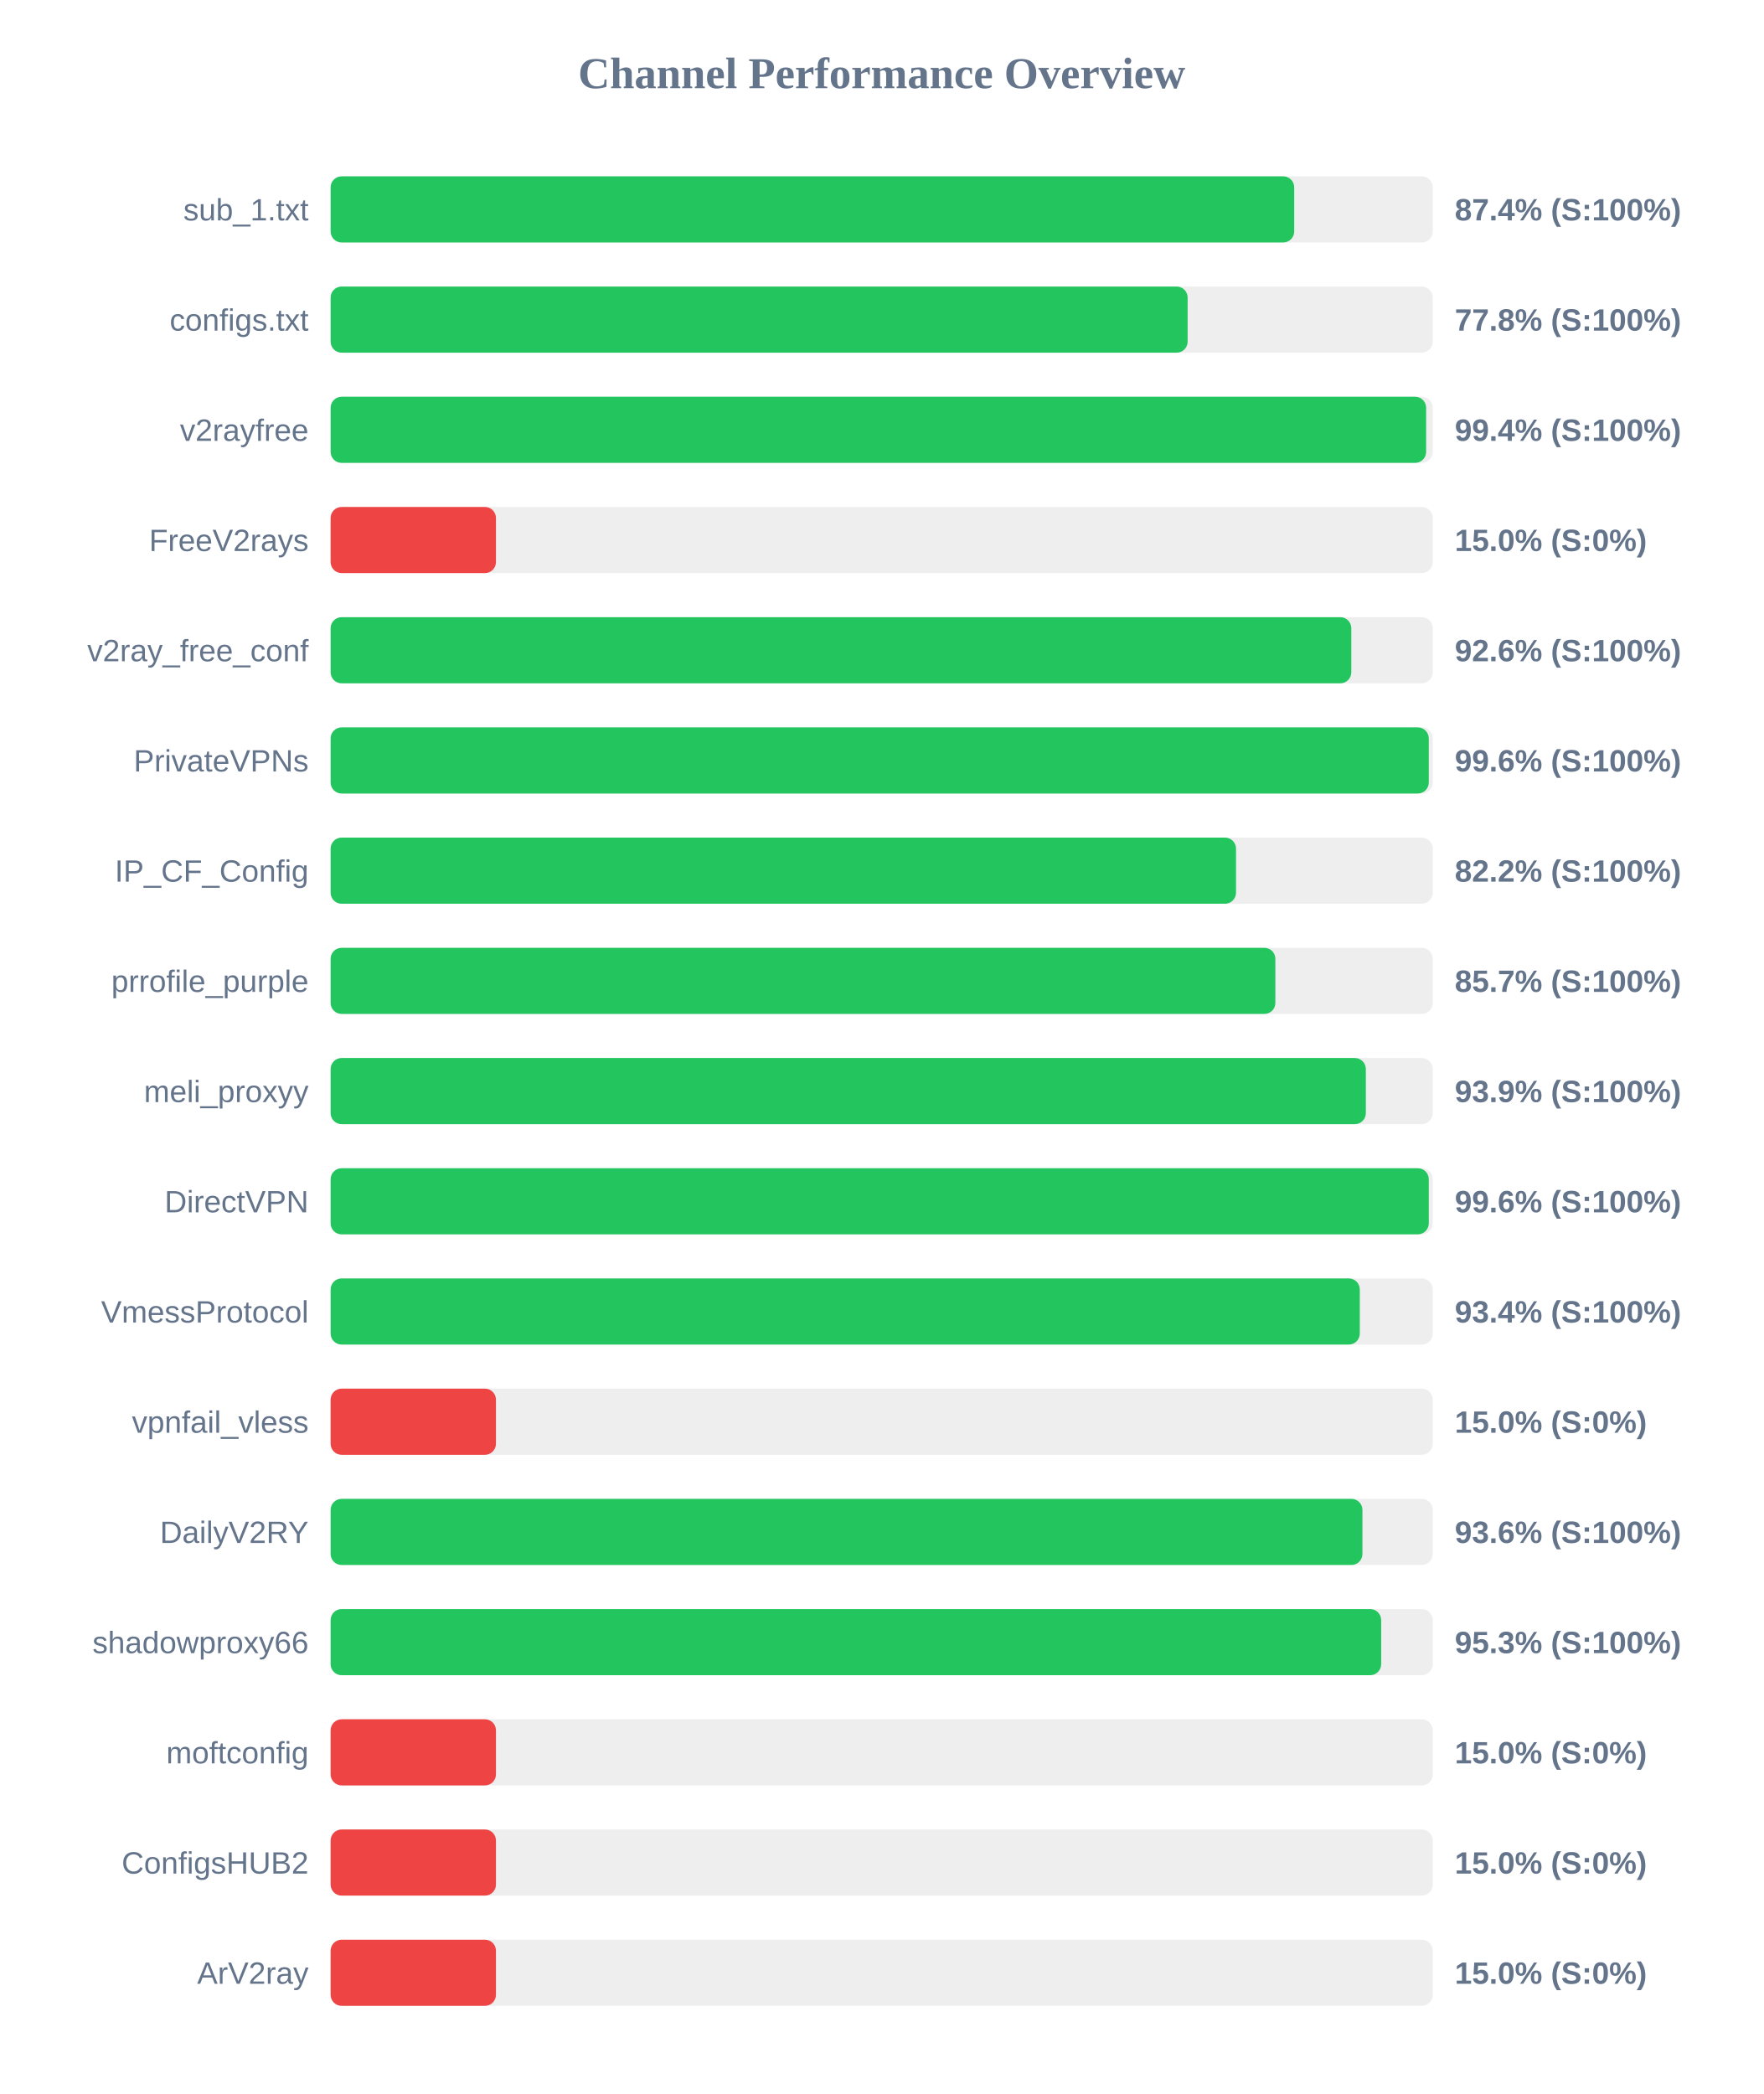
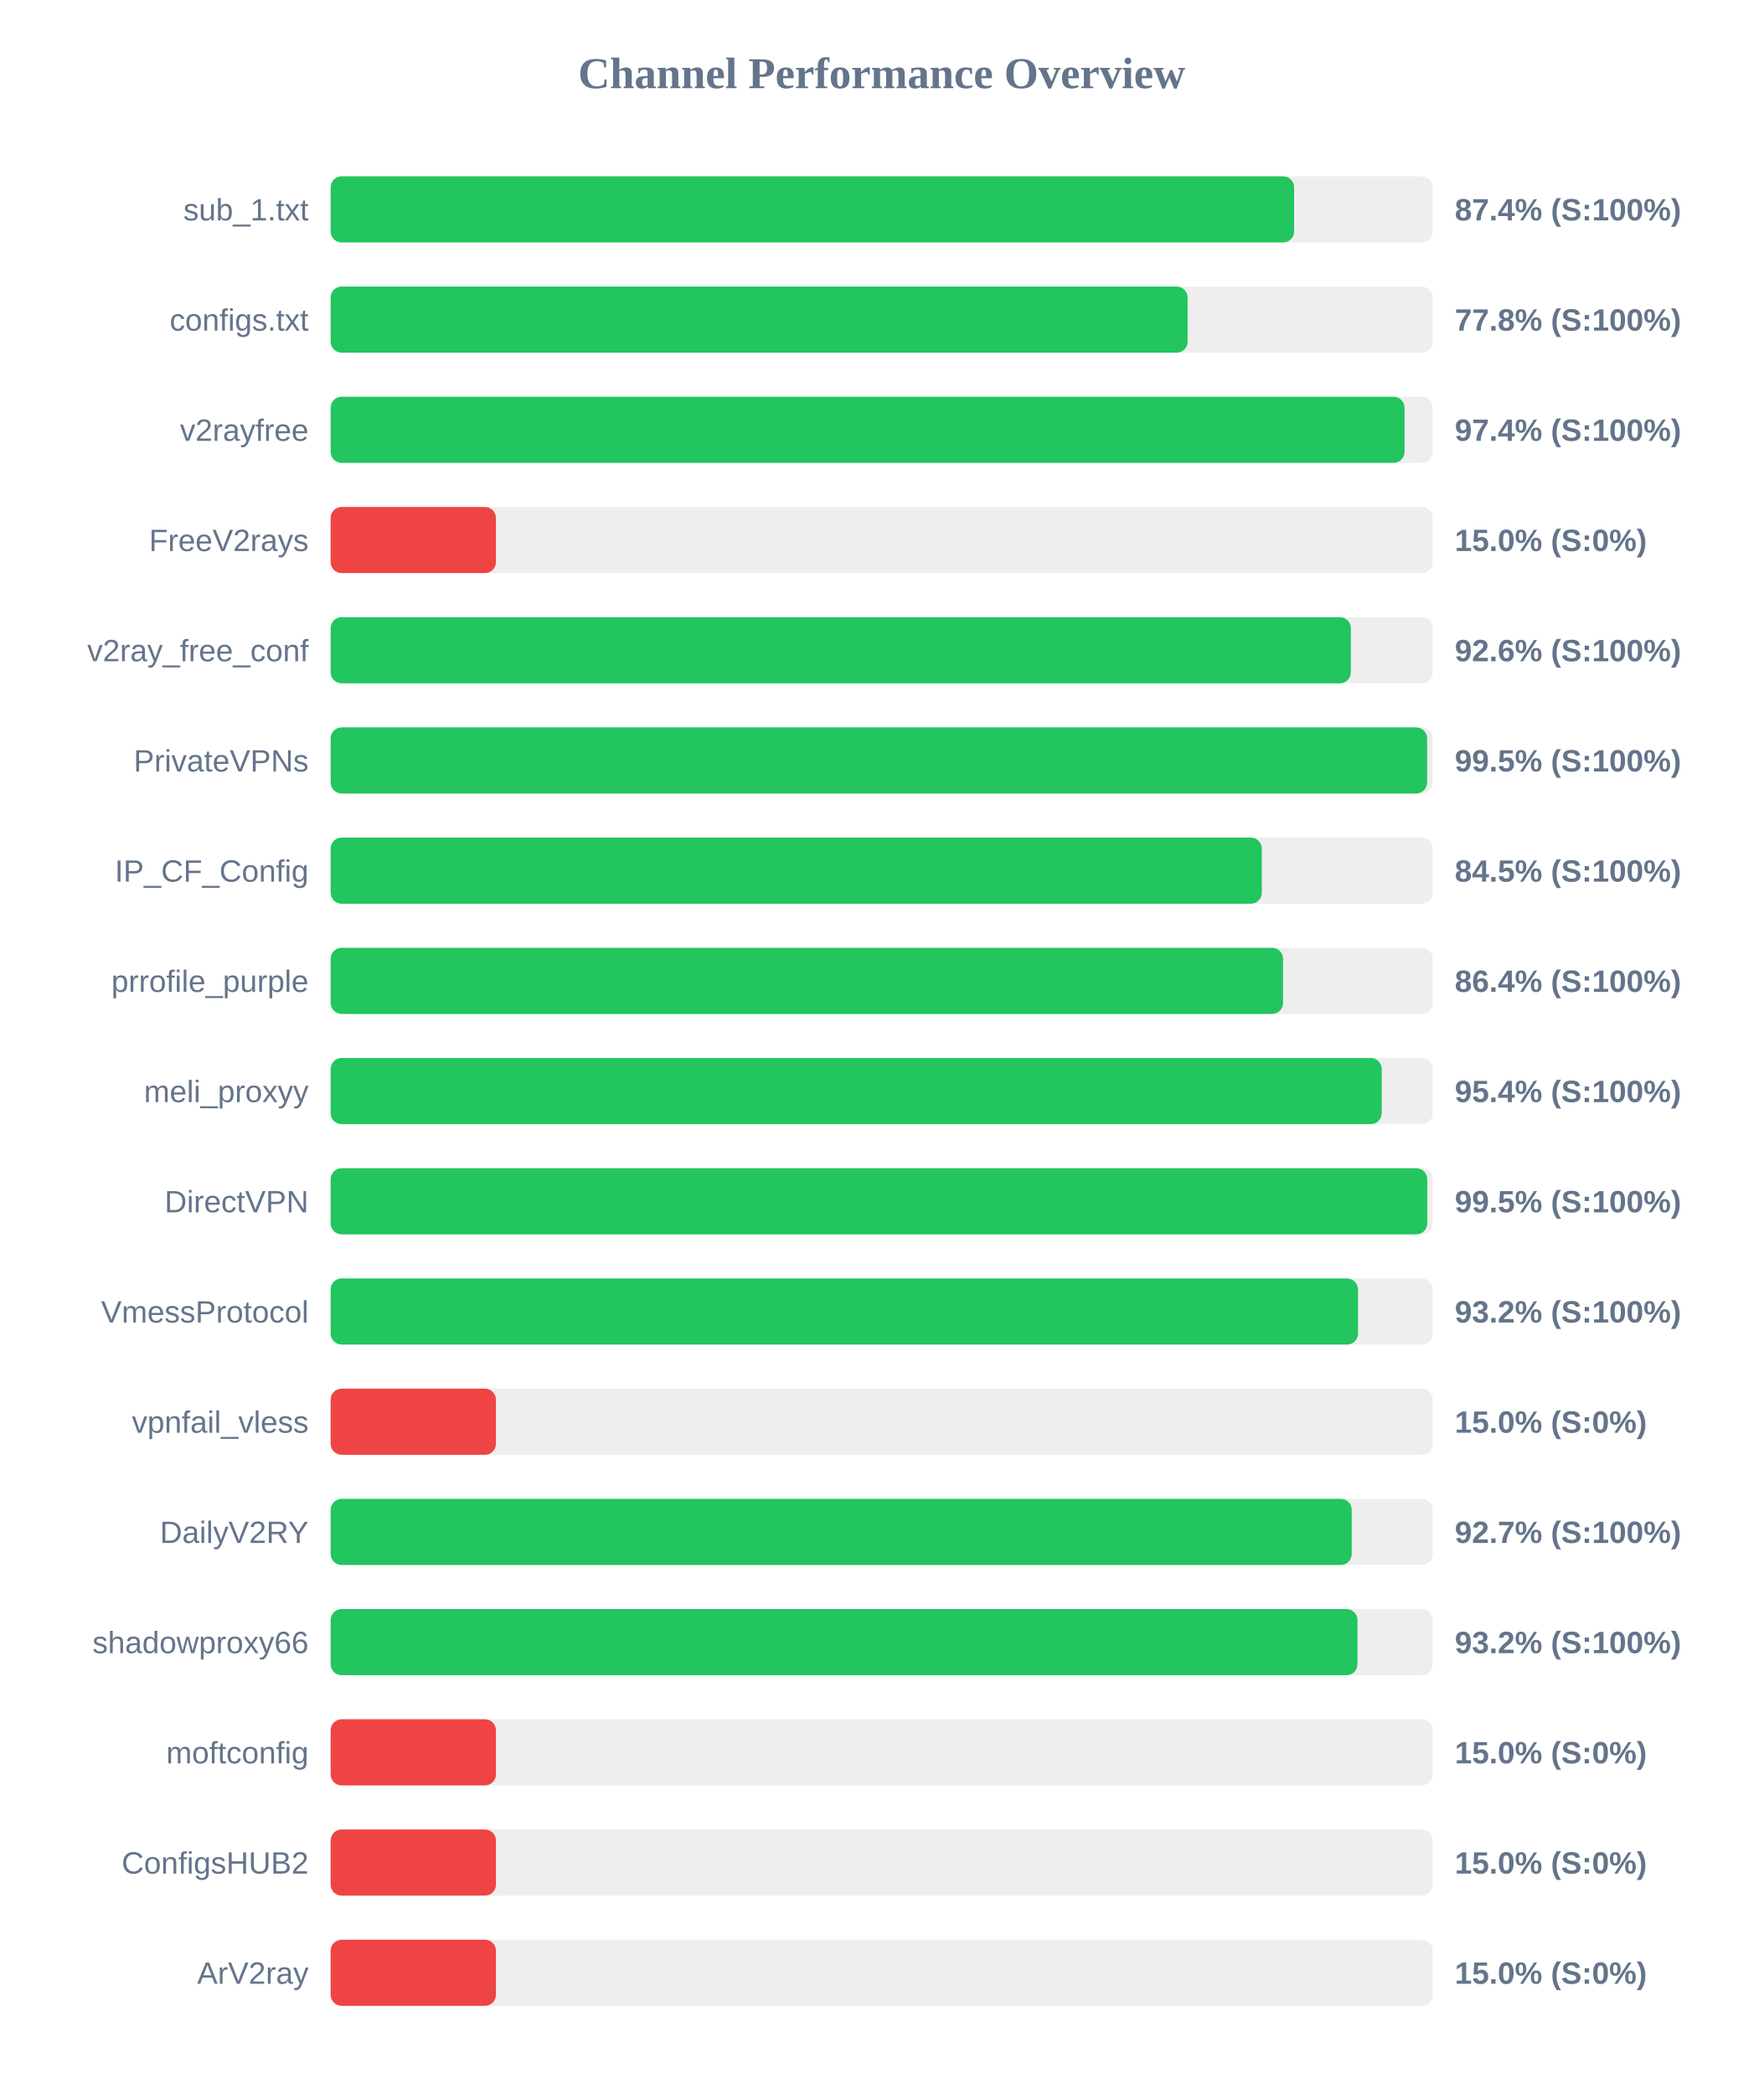
<svg xmlns="http://www.w3.org/2000/svg" width="800" height="950" version="1.1">
  <style>
        .row { font: 14px Arial; fill: #64748b; }
        .score { font: bold 14px Arial; fill: #64748b; }
    </style>
  <text x="400" y="40" text-anchor="middle" font-size="20px" font-weight="bold" fill="#64748b">Channel Performance Overview</text>
  <rect x="150" y="80" width="500" height="30" fill="#eee" rx="5" />
-   <rect x="150" y="80" width="437.15" height="30" fill="#22c55e" rx="5" />
+   <rect x="150" y="80" width="437.1" height="30" fill="#22c55e" rx="5" />
  <text x="140" y="100" text-anchor="end" class="row">sub_1.txt</text>
  <text x="660" y="100" text-anchor="start" class="score">87.4% (S:100%)</text>
  <rect x="150" y="130" width="500" height="30" fill="#eee" rx="5" />
  <rect x="150" y="130" width="388.8" height="30" fill="#22c55e" rx="5" />
  <text x="140" y="150" text-anchor="end" class="row">configs.txt</text>
  <text x="660" y="150" text-anchor="start" class="score">77.8% (S:100%)</text>
  <rect x="150" y="180" width="500" height="30" fill="#eee" rx="5" />
-   <rect x="150" y="180" width="497.0" height="30" fill="#22c55e" rx="5" />
+   <rect x="150" y="180" width="487.2" height="30" fill="#22c55e" rx="5" />
  <text x="140" y="200" text-anchor="end" class="row">v2rayfree</text>
-   <text x="660" y="200" text-anchor="start" class="score">99.4% (S:100%)</text>
+   <text x="660" y="200" text-anchor="start" class="score">97.4% (S:100%)</text>
  <rect x="150" y="230" width="500" height="30" fill="#eee" rx="5" />
  <rect x="150" y="230" width="75.0" height="30" fill="#ef4444" rx="5" />
  <text x="140" y="250" text-anchor="end" class="row">FreeV2rays</text>
  <text x="660" y="250" text-anchor="start" class="score">15.0% (S:0%)</text>
  <rect x="150" y="280" width="500" height="30" fill="#eee" rx="5" />
-   <rect x="150" y="280" width="463.05" height="30" fill="#22c55e" rx="5" />
+   <rect x="150" y="280" width="462.85" height="30" fill="#22c55e" rx="5" />
  <text x="140" y="300" text-anchor="end" class="row">v2ray_free_conf</text>
  <text x="660" y="300" text-anchor="start" class="score">92.6% (S:100%)</text>
  <rect x="150" y="330" width="500" height="30" fill="#eee" rx="5" />
-   <rect x="150" y="330" width="498.2" height="30" fill="#22c55e" rx="5" />
+   <rect x="150" y="330" width="497.45" height="30" fill="#22c55e" rx="5" />
  <text x="140" y="350" text-anchor="end" class="row">PrivateVPNs</text>
-   <text x="660" y="350" text-anchor="start" class="score">99.6% (S:100%)</text>
+   <text x="660" y="350" text-anchor="start" class="score">99.5% (S:100%)</text>
  <rect x="150" y="380" width="500" height="30" fill="#eee" rx="5" />
-   <rect x="150" y="380" width="410.75" height="30" fill="#22c55e" rx="5" />
+   <rect x="150" y="380" width="422.45" height="30" fill="#22c55e" rx="5" />
  <text x="140" y="400" text-anchor="end" class="row">IP_CF_Config</text>
-   <text x="660" y="400" text-anchor="start" class="score">82.2% (S:100%)</text>
+   <text x="660" y="400" text-anchor="start" class="score">84.5% (S:100%)</text>
  <rect x="150" y="430" width="500" height="30" fill="#eee" rx="5" />
-   <rect x="150" y="430" width="428.6" height="30" fill="#22c55e" rx="5" />
+   <rect x="150" y="430" width="432.1" height="30" fill="#22c55e" rx="5" />
  <text x="140" y="450" text-anchor="end" class="row">prrofile_purple</text>
-   <text x="660" y="450" text-anchor="start" class="score">85.7% (S:100%)</text>
+   <text x="660" y="450" text-anchor="start" class="score">86.4% (S:100%)</text>
  <rect x="150" y="480" width="500" height="30" fill="#eee" rx="5" />
-   <rect x="150" y="480" width="469.65" height="30" fill="#22c55e" rx="5" />
+   <rect x="150" y="480" width="476.85" height="30" fill="#22c55e" rx="5" />
  <text x="140" y="500" text-anchor="end" class="row">meli_proxyy</text>
-   <text x="660" y="500" text-anchor="start" class="score">93.9% (S:100%)</text>
+   <text x="660" y="500" text-anchor="start" class="score">95.4% (S:100%)</text>
  <rect x="150" y="530" width="500" height="30" fill="#eee" rx="5" />
-   <rect x="150" y="530" width="498.2" height="30" fill="#22c55e" rx="5" />
+   <rect x="150" y="530" width="497.5" height="30" fill="#22c55e" rx="5" />
  <text x="140" y="550" text-anchor="end" class="row">DirectVPN</text>
-   <text x="660" y="550" text-anchor="start" class="score">99.6% (S:100%)</text>
+   <text x="660" y="550" text-anchor="start" class="score">99.5% (S:100%)</text>
  <rect x="150" y="580" width="500" height="30" fill="#eee" rx="5" />
-   <rect x="150" y="580" width="466.9" height="30" fill="#22c55e" rx="5" />
+   <rect x="150" y="580" width="466.1" height="30" fill="#22c55e" rx="5" />
  <text x="140" y="600" text-anchor="end" class="row">VmessProtocol</text>
-   <text x="660" y="600" text-anchor="start" class="score">93.4% (S:100%)</text>
+   <text x="660" y="600" text-anchor="start" class="score">93.2% (S:100%)</text>
  <rect x="150" y="630" width="500" height="30" fill="#eee" rx="5" />
  <rect x="150" y="630" width="75.0" height="30" fill="#ef4444" rx="5" />
  <text x="140" y="650" text-anchor="end" class="row">vpnfail_vless</text>
  <text x="660" y="650" text-anchor="start" class="score">15.0% (S:0%)</text>
  <rect x="150" y="680" width="500" height="30" fill="#eee" rx="5" />
-   <rect x="150" y="680" width="468.1" height="30" fill="#22c55e" rx="5" />
+   <rect x="150" y="680" width="463.25" height="30" fill="#22c55e" rx="5" />
  <text x="140" y="700" text-anchor="end" class="row">DailyV2RY</text>
-   <text x="660" y="700" text-anchor="start" class="score">93.6% (S:100%)</text>
+   <text x="660" y="700" text-anchor="start" class="score">92.7% (S:100%)</text>
  <rect x="150" y="730" width="500" height="30" fill="#eee" rx="5" />
-   <rect x="150" y="730" width="476.6" height="30" fill="#22c55e" rx="5" />
+   <rect x="150" y="730" width="465.85" height="30" fill="#22c55e" rx="5" />
  <text x="140" y="750" text-anchor="end" class="row">shadowproxy66</text>
-   <text x="660" y="750" text-anchor="start" class="score">95.3% (S:100%)</text>
+   <text x="660" y="750" text-anchor="start" class="score">93.2% (S:100%)</text>
  <rect x="150" y="780" width="500" height="30" fill="#eee" rx="5" />
  <rect x="150" y="780" width="75.0" height="30" fill="#ef4444" rx="5" />
  <text x="140" y="800" text-anchor="end" class="row">moftconfig</text>
  <text x="660" y="800" text-anchor="start" class="score">15.0% (S:0%)</text>
  <rect x="150" y="830" width="500" height="30" fill="#eee" rx="5" />
  <rect x="150" y="830" width="75.0" height="30" fill="#ef4444" rx="5" />
  <text x="140" y="850" text-anchor="end" class="row">ConfigsHUB2</text>
  <text x="660" y="850" text-anchor="start" class="score">15.0% (S:0%)</text>
  <rect x="150" y="880" width="500" height="30" fill="#eee" rx="5" />
  <rect x="150" y="880" width="75.0" height="30" fill="#ef4444" rx="5" />
  <text x="140" y="900" text-anchor="end" class="row">ArV2ray</text>
  <text x="660" y="900" text-anchor="start" class="score">15.0% (S:0%)</text>
</svg>
